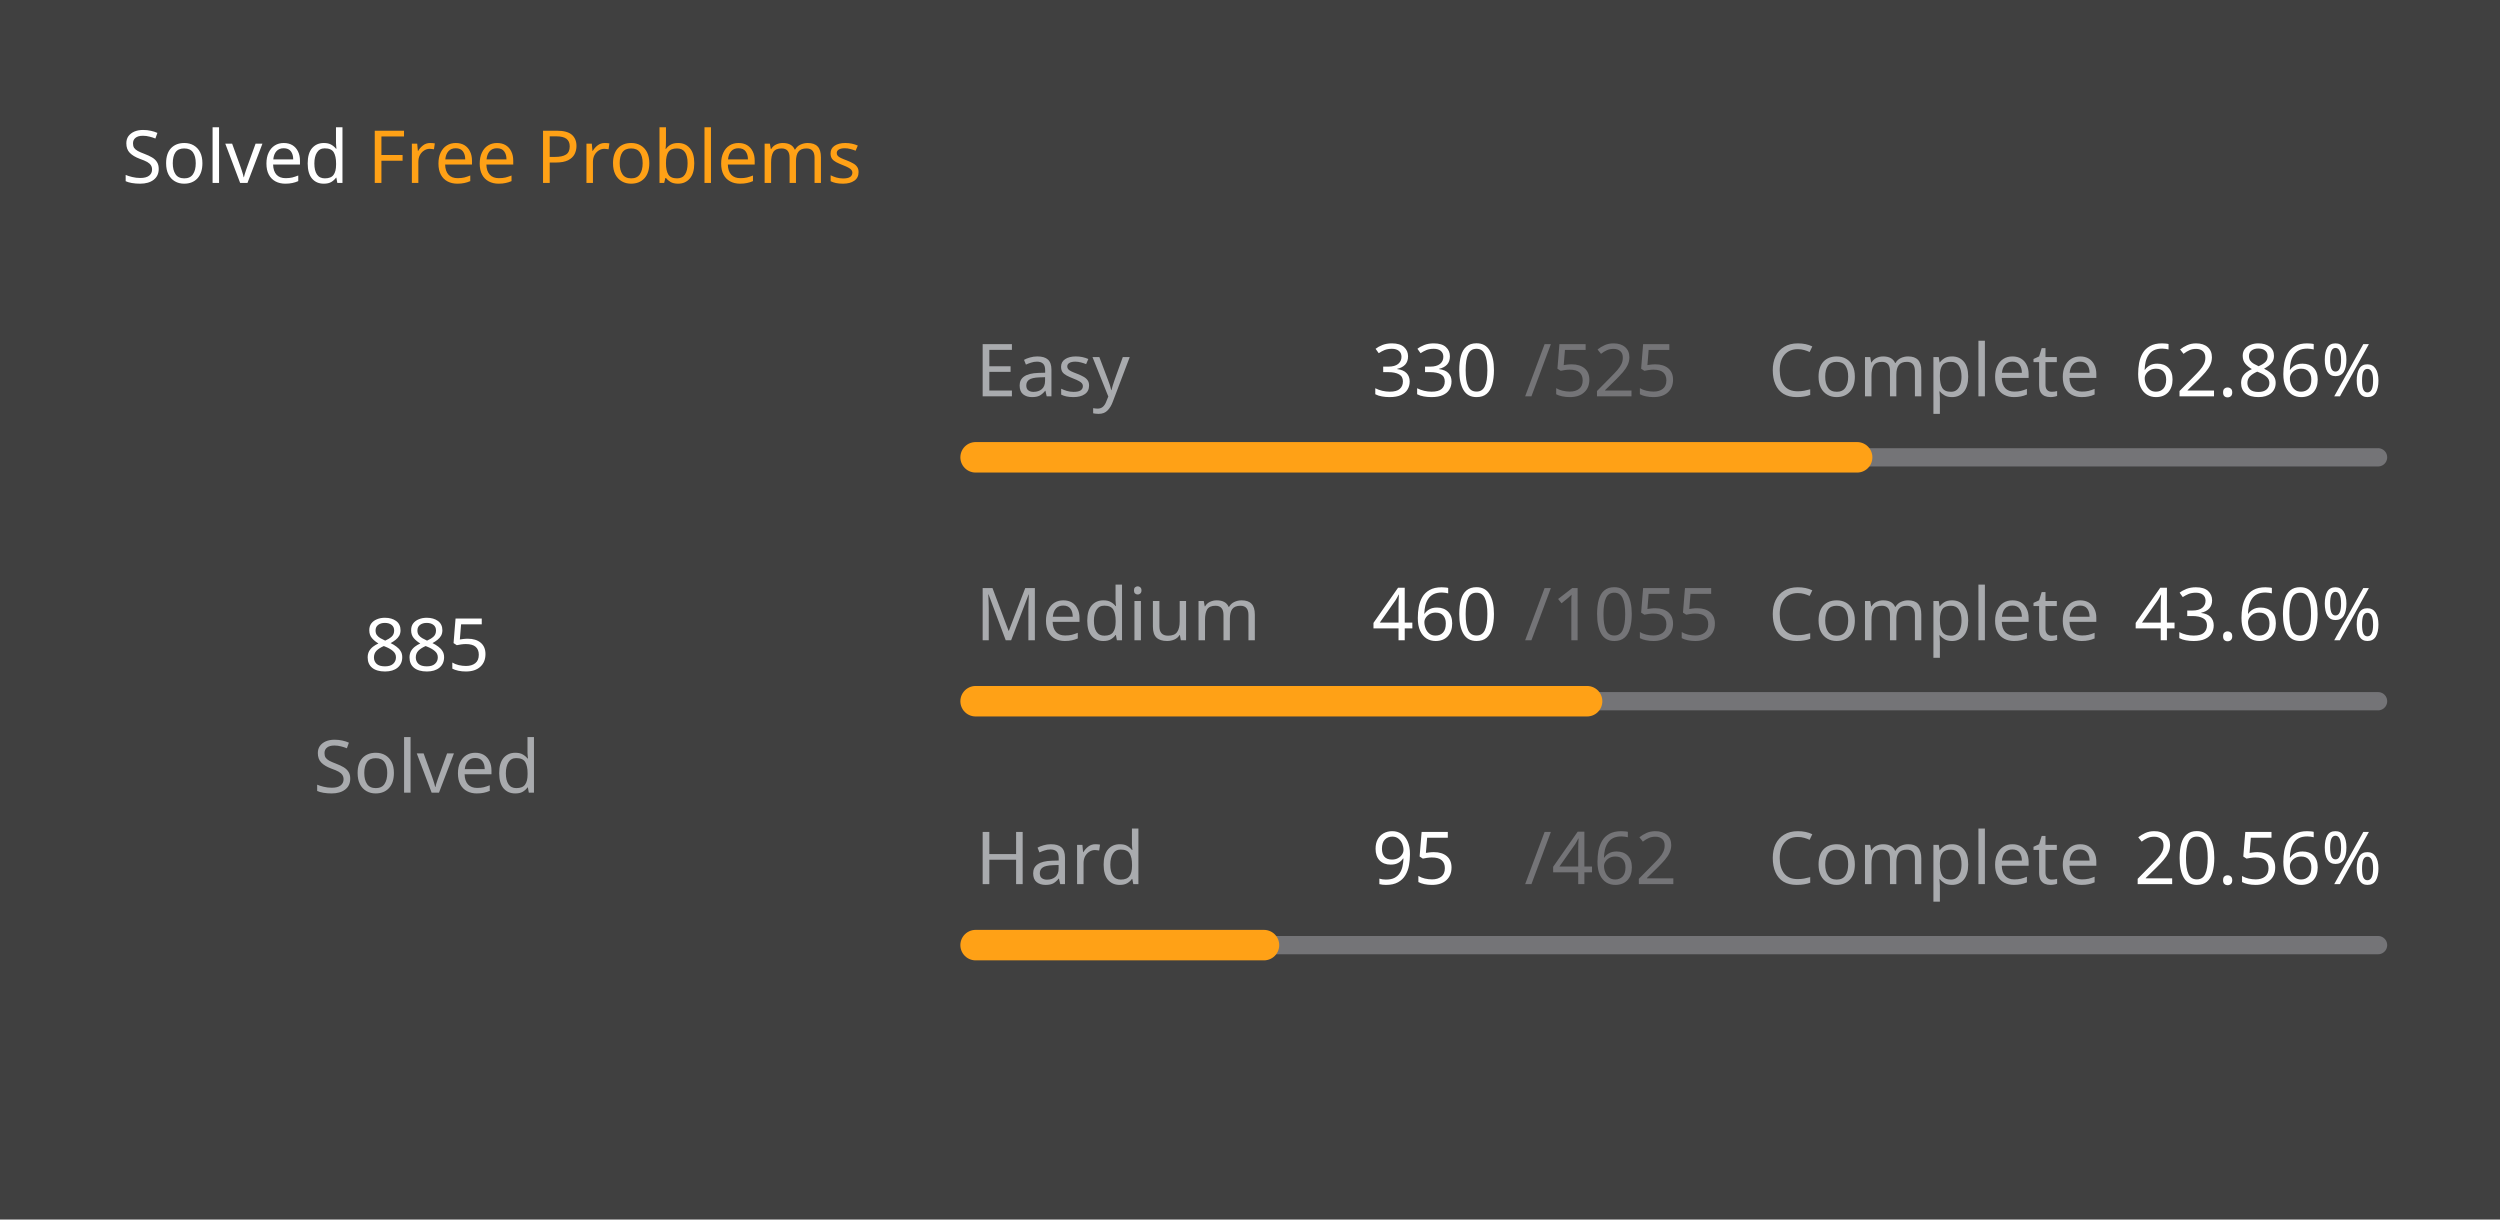
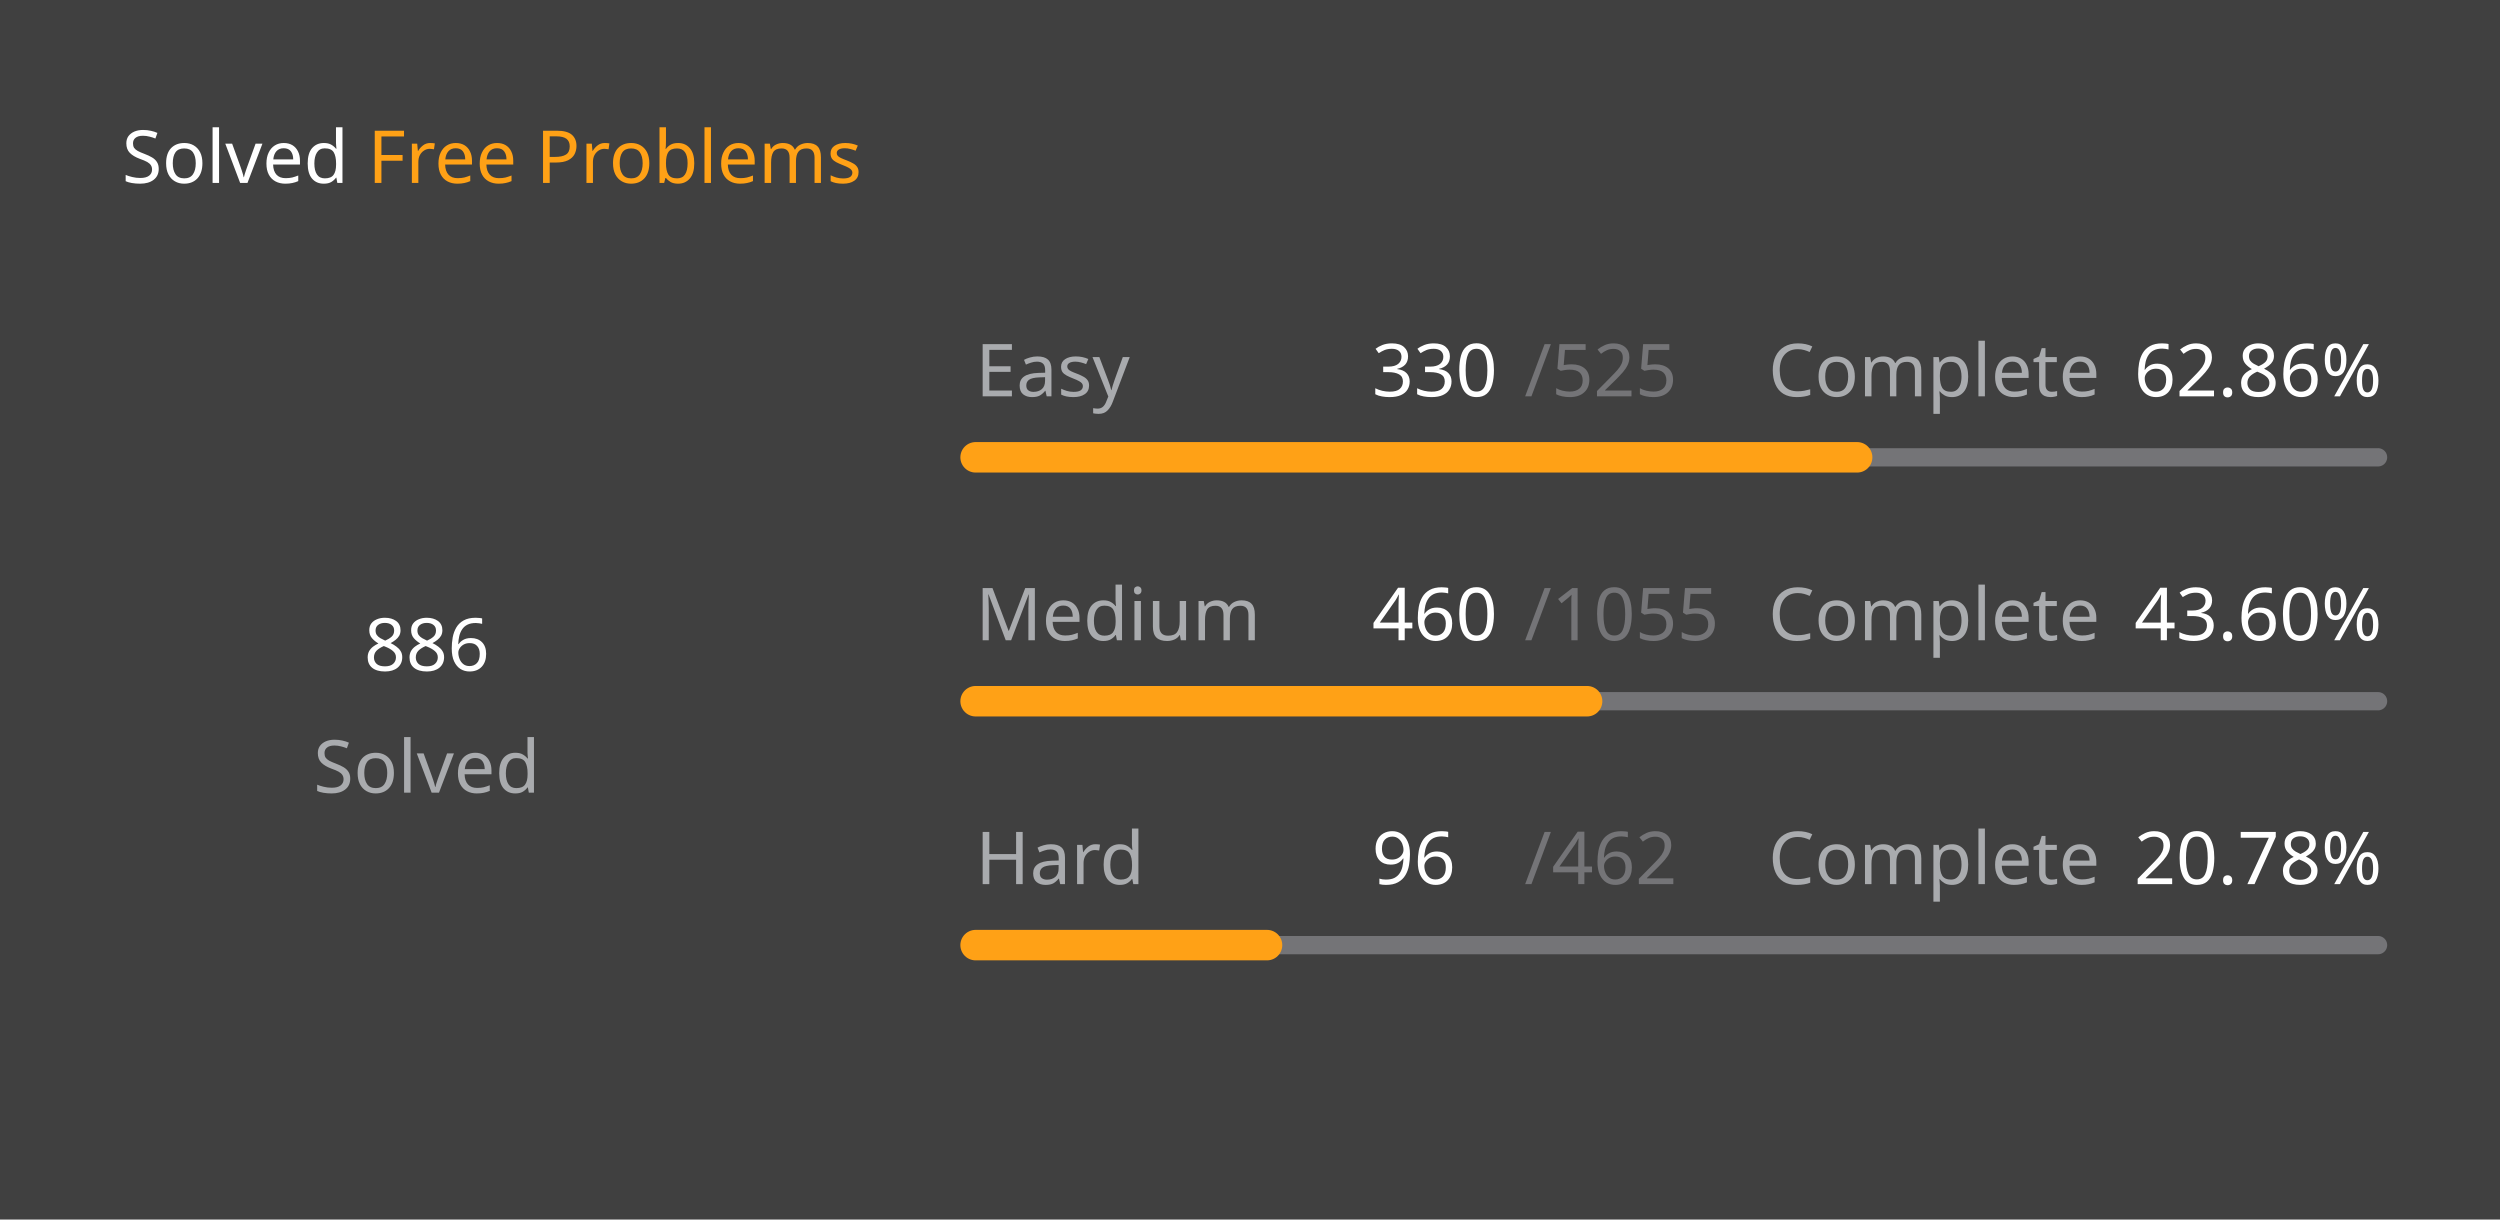
<svg xmlns="http://www.w3.org/2000/svg" version="1.1" height="200" width="410" viewBox="0 0 410 200">
  <style>*{font-family: "Segoe UI", Tahoma, Geneva, Verdana, sans-serif;}</style>
  <style>.title{font-weight: 500;font-size: 1rem;}</style>
  <style>.rotate-90{transform: rotate(-90deg);transform-origin: center;transform-box: fill-box;}</style>
  <style>.state{font-size: .75rem;}</style>
  <style>.light{color: #ffffff;fill: #ffffff;}</style>
  <style>.light-gray{color: #eff2f699;fill: #eff2f699;}</style>
  <style>.dark-gray{color: #ebebf54d;fill: #ebebf54d;}</style>
  <style>.gray{color: #747474;fill: #747474;}</style>
  <style>.orange{color: #ffa116;fill: #ffa116;}</style>
  <style>.background{color: #404040;fill: #404040;}</style>
  <rect fill="#404040" x="0" y="0" width="410" height="200" rx="0.5rem" />
  <g text-anchor="start" text-decoration="1" class="title">
    <text x="20" y="30">
      <tspan class="light">Solved</tspan>
      <tspan class="orange">Free Problems</tspan>
    </text>
  </g>
  <g class="rotate-90">
    <circle fill="none" cx="70" cy="110" r="46" stroke="#747474" stroke-width="3" stroke-linecap="round" />
-     <circle fill="none" cx="70" cy="110" r="46" stroke="#ffa116" stroke-width="5" stroke-linecap="round" stroke-dasharray="125.264 163.763" stroke-dashoffset="0" data-difficult="ALL" />
+     <circle fill="none" cx="70" cy="110" r="46" stroke="#ffa116" stroke-width="5" stroke-linecap="round" stroke-dasharray="125.405 163.621" stroke-dashoffset="0" data-difficult="ALL" />
  </g>
  <g class="state">
    <g text-anchor="middle">
-       <text x="70" y="110" class="light" font-size="1.2rem">885</text>
+       <text x="70" y="110" class="light" font-size="1.2rem">886</text>
      <text x="70" y="130" class="light-gray">Solved</text>
    </g>
    <g>
      <text x="160" y="65" class="light-gray">Easy</text>
      <text x="225" y="65" class="light">330</text>
      <text x="250" y="65" class="dark-gray">/525</text>
      <text x="290" y="65" class="light-gray">Complete</text>
      <text x="350" y="65" class="light">62.86%</text>
      <path d="M 160 75 L 390 75" stroke-linecap="round" stroke-linejoin="round" stroke="#ebebf54d" stroke-width="3" />
      <path d="M 160 75 L 304.571 75" stroke-linecap="round" stroke-linejoin="round" stroke="#ffa116" stroke-width="5" />
    </g>
    <g>
      <text x="160" y="105" class="light-gray">Medium</text>
      <text x="225" y="105" class="light">460</text>
      <text x="250" y="105" class="dark-gray">/1055</text>
      <text x="290" y="105" class="light-gray">Complete</text>
      <text x="350" y="105" class="light">43.60%</text>
      <path d="M 160 115 L 390 115" stroke-linecap="round" stroke-linejoin="round" stroke="#ebebf54d" stroke-width="3" />
      <path d="M 160 115 L 260.284 115" stroke-linecap="round" stroke-linejoin="round" stroke="#ffa116" stroke-width="5" />
    </g>
    <g>
      <text x="160" y="145" class="light-gray">Hard</text>
-       <text x="225" y="145" class="light">95</text>
+       <text x="225" y="145" class="light">96</text>
      <text x="250" y="145" class="dark-gray">/462</text>
      <text x="290" y="145" class="light-gray">Complete</text>
-       <text x="350" y="145" class="light">20.56%</text>
+       <text x="350" y="145" class="light">20.78%</text>
      <path d="M 160 155 L 390 155" stroke-linecap="round" stroke-linejoin="round" stroke="#ebebf54d" stroke-width="3" />
-       <path d="M 160 155 L 207.294 155" stroke-linecap="round" stroke-linejoin="round" stroke="#ffa116" stroke-width="5" />
+       <path d="M 160 155 L 207.792 155" stroke-linecap="round" stroke-linejoin="round" stroke="#ffa116" stroke-width="5" />
    </g>
  </g>
</svg>
